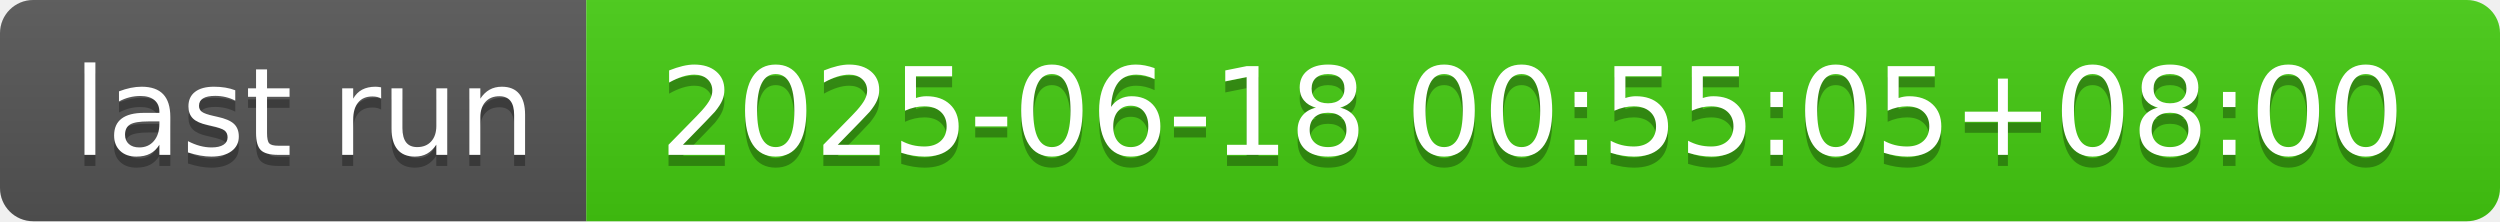
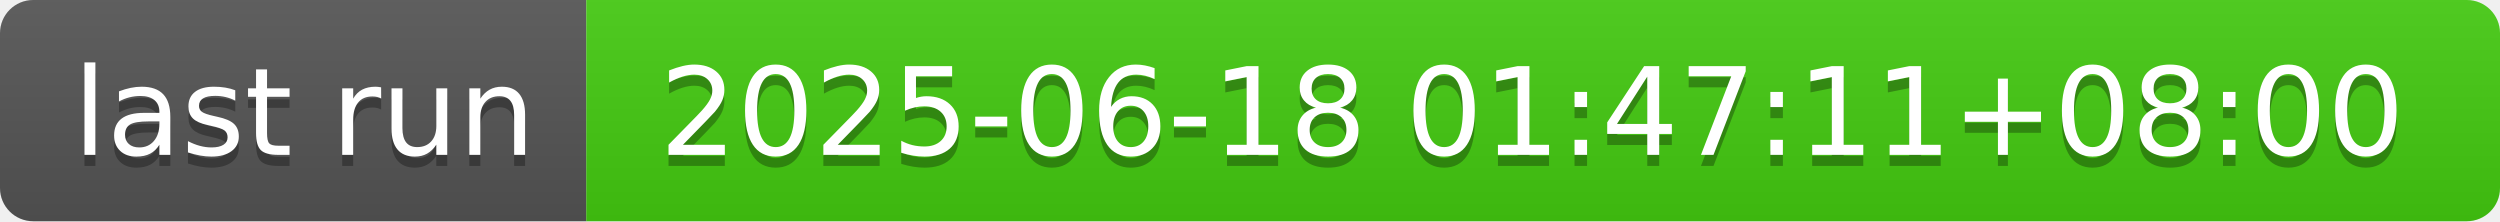
- <svg xmlns="http://www.w3.org/2000/svg" width="226" height="20" role="img" aria-label="last run: 2025-06-18 00:55:05+08:00">
+ <svg xmlns="http://www.w3.org/2000/svg" width="226" height="20" role="img" aria-label="last run: 2025-06-18 01:47:11+08:00">
  <linearGradient id="s" x2="0" y2="100%">
    <stop offset="0" stop-color="#bbb" stop-opacity=".1" />
    <stop offset="1" stop-opacity=".1" />
  </linearGradient>
  <clipPath id="r">
    <rect width="226" height="20" rx="3" fill="#fff" />
  </clipPath>
  <g clip-path="url(#r)">
    <rect width="53" height="20" fill="#555" />
    <rect x="53" width="173" height="20" fill="#4c1" />
    <rect width="226" height="20" fill="url(#s)" />
  </g>
  <g fill="#fff" text-anchor="middle" font-family="Verdana,Geneva,DejaVu Sans,sans-serif" text-rendering="geometricPrecision" font-size="110">
    <text aria-hidden="true" x="275" y="150" fill="#010101" fill-opacity=".3" transform="scale(.1)" textLength="430">last run</text>
    <text x="275" y="140" transform="scale(.1)" fill="#fff" textLength="430">last run</text>
-     <text aria-hidden="true" x="1385" y="150" fill="#010101" fill-opacity=".3" transform="scale(.1)" textLength="1630">2025-06-18 00:55:05+08:00</text>
-     <text x="1385" y="140" transform="scale(.1)" fill="#fff" textLength="1630">2025-06-18 00:55:05+08:00</text>
+     <text aria-hidden="true" x="1385" y="150" fill="#010101" fill-opacity=".3" transform="scale(.1)" textLength="1630">2025-06-18 01:47:11+08:00</text>
+     <text x="1385" y="140" transform="scale(.1)" fill="#fff" textLength="1630">2025-06-18 01:47:11+08:00</text>
  </g>
</svg>
